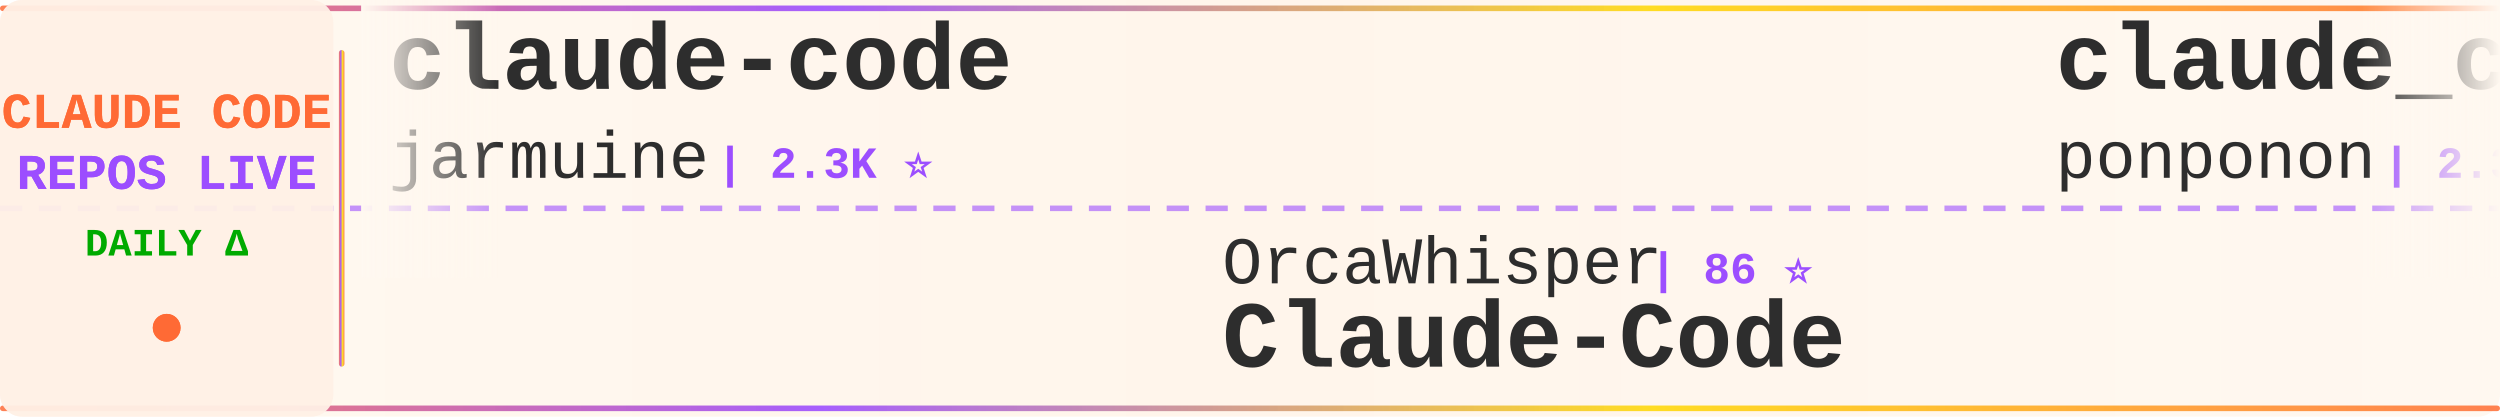
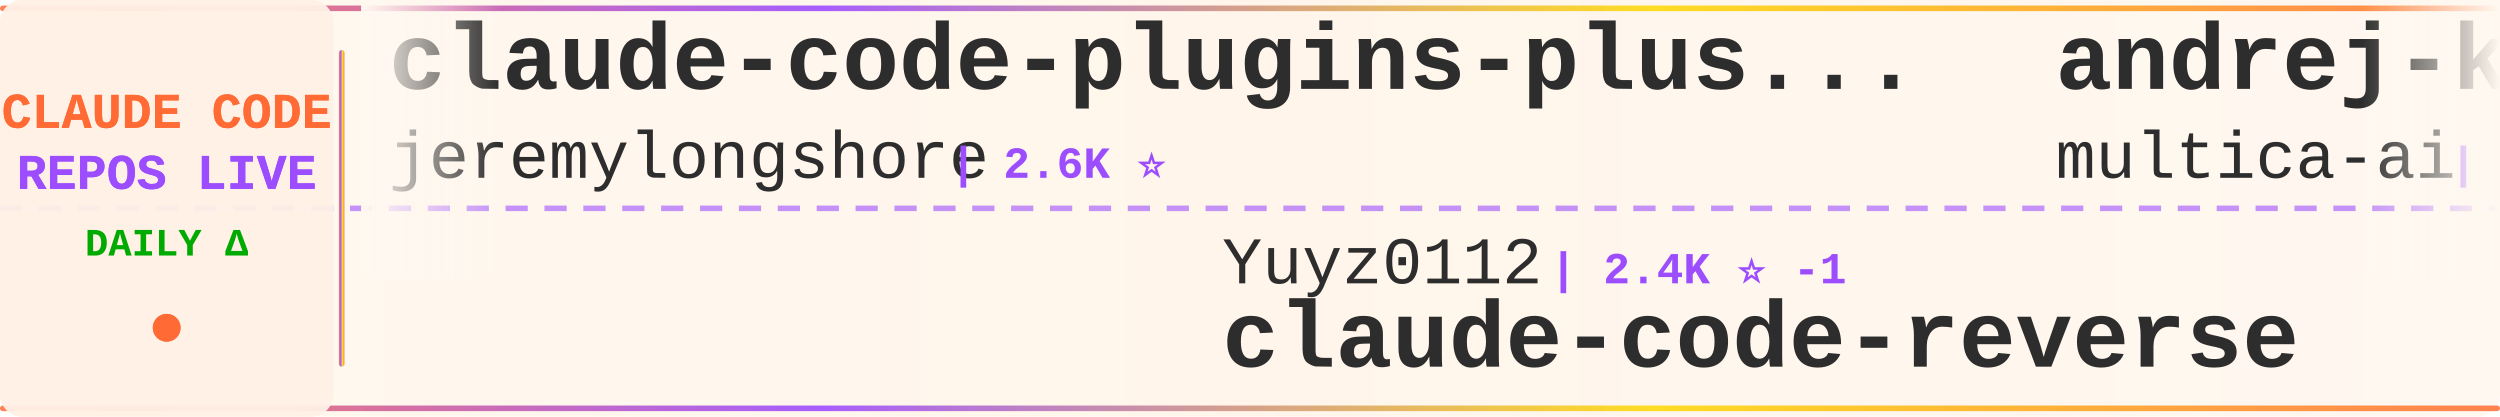
<svg xmlns="http://www.w3.org/2000/svg" width="900" height="150">
  <defs>
    <linearGradient id="tickerBg" x1="0%" y1="0%" x2="100%" y2="0%">
      <stop offset="0%" style="stop-color:#fff8f0;stop-opacity:0.98" />
      <stop offset="50%" style="stop-color:#fff5eb;stop-opacity:1" />
      <stop offset="100%" style="stop-color:#fff8f0;stop-opacity:0.98" />
    </linearGradient>
    <linearGradient id="borderGrad" x1="0%" y1="0%" x2="100%" y2="0%">
      <stop offset="0%" style="stop-color:#FF6B35;stop-opacity:0.85">
        <animate attributeName="stop-opacity" values="0.85;1;0.85" dur="2s" repeatCount="indefinite" />
      </stop>
      <stop offset="33%" style="stop-color:#9C4EFF;stop-opacity:0.9">
        <animate attributeName="stop-opacity" values="0.9;1;0.9" dur="2.2s" repeatCount="indefinite" />
      </stop>
      <stop offset="66%" style="stop-color:#FFD700;stop-opacity:0.85">
        <animate attributeName="stop-opacity" values="0.85;1;0.85" dur="1.8s" repeatCount="indefinite" />
      </stop>
      <stop offset="100%" style="stop-color:#FF6B35;stop-opacity:0.85">
        <animate attributeName="stop-opacity" values="0.85;1;0.85" dur="2s" repeatCount="indefinite" />
      </stop>
    </linearGradient>
    <filter id="textGlow">
      <feGaussianBlur stdDeviation="0.15" result="coloredBlur" />
      <feMerge>
        <feMergeNode in="coloredBlur" />
        <feMergeNode in="SourceGraphic" />
      </feMerge>
    </filter>
    <filter id="metricGlow">
      <feGaussianBlur stdDeviation="0.2" result="coloredBlur" />
      <feMerge>
        <feMergeNode in="coloredBlur" />
        <feMergeNode in="SourceGraphic" />
      </feMerge>
    </filter>
    <linearGradient id="leftFade" x1="0%" y1="0%" x2="100%" y2="0%">
      <stop offset="0%" style="stop-color:#fff8f0;stop-opacity:1" />
      <stop offset="100%" style="stop-color:#fff8f0;stop-opacity:0" />
    </linearGradient>
    <linearGradient id="rightFade" x1="0%" y1="0%" x2="100%" y2="0%">
      <stop offset="0%" style="stop-color:#fff8f0;stop-opacity:0" />
      <stop offset="100%" style="stop-color:#fff8f0;stop-opacity:1" />
    </linearGradient>
  </defs>
  <rect width="900" height="150" fill="url(#tickerBg)" rx="8" />
  <rect x="0" y="2" width="900" height="2" fill="url(#borderGrad)" rx="1" />
  <rect x="0" y="146" width="900" height="2" fill="url(#borderGrad)" rx="1" />
  <line x1="0" y1="75" x2="900" y2="75" stroke="#9C4EFF" stroke-width="2" stroke-dasharray="8 6" opacity="0.6" />
  <rect x="0" y="0" width="120" height="150" fill="#fff0e6" opacity="0.95" rx="8" />
  <text x="60" y="46" font-family="'Courier New', monospace" font-size="18" font-weight="bold" fill="#FF6B35" text-anchor="middle" filter="url(#textGlow)">
    CLAUDE CODE
  </text>
  <text x="60" y="68" font-family="'Courier New', monospace" font-size="18" font-weight="bold" fill="#9C4EFF" text-anchor="middle" filter="url(#textGlow)">
    REPOS LIVE
  </text>
  <text x="60" y="92" font-family="'Courier New', monospace" font-size="14" font-weight="bold" fill="#00aa00" text-anchor="middle">
    DAILY Δ
  </text>
  <circle cx="60" cy="118" r="5" fill="#FF6B35" filter="url(#metricGlow)">
    <animate attributeName="r" values="4;6;4" dur="1.5s" repeatCount="indefinite" />
    <animate attributeName="opacity" values="0.6;1;0.6" dur="1.5s" repeatCount="indefinite" />
  </circle>
  <rect x="122" y="18" width="2" height="114" fill="url(#borderGrad)" rx="1" />
  <clipPath id="tickerClip">
    <rect x="130" y="0" width="770" height="150" />
  </clipPath>
  <g clip-path="url(#tickerClip)">
    <g id="tickerItems">
      <animateTransform attributeName="transform" attributeType="XML" type="translate" from="0 0" to="-3000 0" dur="54s" repeatCount="indefinite" />
      <g transform="translate(0, 0)">
-         <text x="140" y="32" font-family="'Courier New', monospace" font-size="34" font-weight="bold" fill="#2d2d2d">claude-code</text>
-         <text x="140" y="64" font-family="'Courier New', monospace" font-size="24" font-weight="normal" fill="#2d2d2d" opacity="1.0">jarmuine</text>
-         <text x="258" y="64" font-family="'Courier New', monospace" font-size="16" font-weight="bold" fill="#9C4EFF"> | 2.3K ⭐</text>
+         <text x="140" y="32" font-family="'Courier New', monospace" font-size="34" font-weight="bold" fill="#2d2d2d">claude-code-plugins-plus...</text>
+         <text x="140" y="64" font-family="'Courier New', monospace" font-size="24" font-weight="normal" fill="#2d2d2d" opacity="1.0">jeremylongshore</text>
+         <text x="342" y="64" font-family="'Courier New', monospace" font-size="16" font-weight="bold" fill="#9C4EFF"> | 2.6K ⭐</text>
      </g>
      <g transform="translate(300, 0)">
-         <text x="140" y="102" font-family="'Courier New', monospace" font-size="24" font-weight="normal" fill="#2d2d2d" opacity="1.0">OrcaWhisper</text>
-         <text x="294" y="102" font-family="'Courier New', monospace" font-size="16" font-weight="bold" fill="#9C4EFF"> | 86 ⭐</text>
-         <text x="140" y="132" font-family="'Courier New', monospace" font-size="34" font-weight="bold" fill="#2d2d2d">Claude-Code</text>
+         <text x="140" y="102" font-family="'Courier New', monospace" font-size="24" font-weight="normal" fill="#2d2d2d" opacity="1.0">Yuyz0112</text>
+         <text x="258" y="102" font-family="'Courier New', monospace" font-size="16" font-weight="bold" fill="#9C4EFF"> | 2.4K ⭐ -1</text>
+         <text x="140" y="132" font-family="'Courier New', monospace" font-size="34" font-weight="bold" fill="#2d2d2d">claude-code-reverse</text>
      </g>
      <g transform="translate(600, 0)">
-         <text x="140" y="32" font-family="'Courier New', monospace" font-size="34" font-weight="bold" fill="#2d2d2d">claude_code_src</text>
-         <text x="140" y="64" font-family="'Courier New', monospace" font-size="24" font-weight="normal" fill="#2d2d2d" opacity="1.0">ponponon</text>
-         <text x="258" y="64" font-family="'Courier New', monospace" font-size="16" font-weight="bold" fill="#9C4EFF"> | 2.3K ⭐ -1</text>
+         <text x="140" y="32" font-family="'Courier New', monospace" font-size="34" font-weight="bold" fill="#2d2d2d">andrej-karpathy-skills</text>
+         <text x="140" y="64" font-family="'Courier New', monospace" font-size="24" font-weight="normal" fill="#2d2d2d" opacity="1.0">multica-ai</text>
+         <text x="282" y="64" font-family="'Courier New', monospace" font-size="16" font-weight="bold" fill="#9C4EFF"> | 196.2K ⭐ +61</text>
      </g>
      <g transform="translate(900, 0)">
-         <text x="140" y="102" font-family="'Courier New', monospace" font-size="24" font-weight="normal" fill="#2d2d2d" opacity="1.0">liuup</text>
-         <text x="222" y="102" font-family="'Courier New', monospace" font-size="16" font-weight="bold" fill="#9C4EFF"> | 3.6K ⭐</text>
-         <text x="140" y="132" font-family="'Courier New', monospace" font-size="34" font-weight="bold" fill="#2d2d2d">claude-code-analysis</text>
+         <text x="140" y="102" font-family="'Courier New', monospace" font-size="24" font-weight="normal" fill="#2d2d2d" opacity="1.0">centminmod</text>
+         <text x="282" y="102" font-family="'Courier New', monospace" font-size="16" font-weight="bold" fill="#9C4EFF"> | 2.5K ⭐</text>
+         <text x="140" y="132" font-family="'Courier New', monospace" font-size="34" font-weight="bold" fill="#2d2d2d">my-claude-code-setup</text>
      </g>
      <g transform="translate(1200, 0)">
-         <text x="140" y="32" font-family="'Courier New', monospace" font-size="34" font-weight="bold" fill="#2d2d2d">claude-code-source</text>
-         <text x="140" y="64" font-family="'Courier New', monospace" font-size="24" font-weight="normal" fill="#2d2d2d" opacity="1.0">JrCx7scC</text>
-         <text x="258" y="64" font-family="'Courier New', monospace" font-size="16" font-weight="bold" fill="#9C4EFF"> | 371 ⭐</text>
+         <text x="140" y="32" font-family="'Courier New', monospace" font-size="34" font-weight="bold" fill="#2d2d2d">claude-code-rust</text>
+         <text x="140" y="64" font-family="'Courier New', monospace" font-size="24" font-weight="normal" fill="#2d2d2d" opacity="1.0">lorryjovens-hub</text>
+         <text x="342" y="64" font-family="'Courier New', monospace" font-size="16" font-weight="bold" fill="#9C4EFF"> | 1.7K ⭐</text>
      </g>
      <g transform="translate(1500, 0)">
-         <text x="140" y="102" font-family="'Courier New', monospace" font-size="24" font-weight="normal" fill="#2d2d2d" opacity="1.0">pengchengneo</text>
-         <text x="306" y="102" font-family="'Courier New', monospace" font-size="16" font-weight="bold" fill="#9C4EFF"> | 1.7K ⭐</text>
-         <text x="140" y="132" font-family="'Courier New', monospace" font-size="34" font-weight="bold" fill="#2d2d2d">Claude-Code</text>
+         <text x="140" y="102" font-family="'Courier New', monospace" font-size="24" font-weight="normal" fill="#2d2d2d" opacity="1.0">luongnv89</text>
+         <text x="270" y="102" font-family="'Courier New', monospace" font-size="16" font-weight="bold" fill="#9C4EFF"> | 40.5K ⭐ +6</text>
+         <text x="140" y="132" font-family="'Courier New', monospace" font-size="34" font-weight="bold" fill="#2d2d2d">claude-howto</text>
      </g>
      <g transform="translate(1800, 0)">
-         <text x="140" y="32" font-family="'Courier New', monospace" font-size="34" font-weight="bold" fill="#2d2d2d">claude-code-tudou</text>
-         <text x="140" y="64" font-family="'Courier New', monospace" font-size="24" font-weight="normal" fill="#2d2d2d" opacity="1.0">AICoderTudou</text>
-         <text x="306" y="64" font-family="'Courier New', monospace" font-size="16" font-weight="bold" fill="#9C4EFF"> | 497 ⭐</text>
+         <text x="140" y="32" font-family="'Courier New', monospace" font-size="34" font-weight="bold" fill="#2d2d2d">claude-code-tips</text>
+         <text x="140" y="64" font-family="'Courier New', monospace" font-size="24" font-weight="normal" fill="#2d2d2d" opacity="1.0">ykdojo</text>
+         <text x="234" y="64" font-family="'Courier New', monospace" font-size="16" font-weight="bold" fill="#9C4EFF"> | 9.4K ⭐ +2</text>
      </g>
      <g transform="translate(2100, 0)">
-         <text x="140" y="102" font-family="'Courier New', monospace" font-size="24" font-weight="normal" fill="#2d2d2d" opacity="1.0">anthropics</text>
-         <text x="282" y="102" font-family="'Courier New', monospace" font-size="16" font-weight="bold" fill="#9C4EFF"> | 139.0K ⭐ +27</text>
-         <text x="140" y="132" font-family="'Courier New', monospace" font-size="34" font-weight="bold" fill="#2d2d2d">claude-code</text>
+         <text x="140" y="102" font-family="'Courier New', monospace" font-size="24" font-weight="normal" fill="#2d2d2d" opacity="1.0">affaan-m</text>
+         <text x="258" y="102" font-family="'Courier New', monospace" font-size="16" font-weight="bold" fill="#9C4EFF"> | 233.1K ⭐ +92</text>
+         <text x="140" y="132" font-family="'Courier New', monospace" font-size="34" font-weight="bold" fill="#2d2d2d">ECC</text>
      </g>
      <g transform="translate(2400, 0)">
-         <text x="140" y="32" font-family="'Courier New', monospace" font-size="34" font-weight="bold" fill="#2d2d2d">claude-code-source-code-...</text>
-         <text x="140" y="64" font-family="'Courier New', monospace" font-size="24" font-weight="normal" fill="#2d2d2d" opacity="1.0">ghuntley</text>
-         <text x="258" y="64" font-family="'Courier New', monospace" font-size="16" font-weight="bold" fill="#9C4EFF"> | 986 ⭐</text>
+         <text x="140" y="32" font-family="'Courier New', monospace" font-size="34" font-weight="bold" fill="#2d2d2d">Open-ClaudeCode</text>
+         <text x="140" y="64" font-family="'Courier New', monospace" font-size="24" font-weight="normal" fill="#2d2d2d" opacity="1.0">LING71671</text>
+         <text x="270" y="64" font-family="'Courier New', monospace" font-size="16" font-weight="bold" fill="#9C4EFF"> | 927 ⭐</text>
      </g>
      <g transform="translate(2700, 0)">
-         <text x="140" y="102" font-family="'Courier New', monospace" font-size="24" font-weight="normal" fill="#2d2d2d" opacity="1.0">andrew-kramer-inno</text>
-         <text x="378" y="102" font-family="'Courier New', monospace" font-size="16" font-weight="bold" fill="#9C4EFF"> | 594 ⭐</text>
-         <text x="140" y="132" font-family="'Courier New', monospace" font-size="34" font-weight="bold" fill="#2d2d2d">claude-code-source-build</text>
+         <text x="140" y="102" font-family="'Courier New', monospace" font-size="24" font-weight="normal" fill="#2d2d2d" opacity="1.0">shareAI-lab</text>
+         <text x="294" y="102" font-family="'Courier New', monospace" font-size="16" font-weight="bold" fill="#9C4EFF"> | 72.2K ⭐ +11</text>
+         <text x="140" y="132" font-family="'Courier New', monospace" font-size="34" font-weight="bold" fill="#2d2d2d">learn-claude-code</text>
      </g>
      <g transform="translate(3000, 0)">
-         <text x="140" y="32" font-family="'Courier New', monospace" font-size="34" font-weight="bold" fill="#2d2d2d">claude-code</text>
-         <text x="140" y="64" font-family="'Courier New', monospace" font-size="24" font-weight="normal" fill="#2d2d2d" opacity="1.0">jarmuine</text>
-         <text x="258" y="64" font-family="'Courier New', monospace" font-size="16" font-weight="bold" fill="#9C4EFF"> | 2.3K ⭐</text>
+         <text x="140" y="32" font-family="'Courier New', monospace" font-size="34" font-weight="bold" fill="#2d2d2d">claude-code-plugins-plus...</text>
+         <text x="140" y="64" font-family="'Courier New', monospace" font-size="24" font-weight="normal" fill="#2d2d2d" opacity="1.0">jeremylongshore</text>
+         <text x="342" y="64" font-family="'Courier New', monospace" font-size="16" font-weight="bold" fill="#9C4EFF"> | 2.6K ⭐</text>
      </g>
      <g transform="translate(3300, 0)">
-         <text x="140" y="102" font-family="'Courier New', monospace" font-size="24" font-weight="normal" fill="#2d2d2d" opacity="1.0">OrcaWhisper</text>
-         <text x="294" y="102" font-family="'Courier New', monospace" font-size="16" font-weight="bold" fill="#9C4EFF"> | 86 ⭐</text>
-         <text x="140" y="132" font-family="'Courier New', monospace" font-size="34" font-weight="bold" fill="#2d2d2d">Claude-Code</text>
+         <text x="140" y="102" font-family="'Courier New', monospace" font-size="24" font-weight="normal" fill="#2d2d2d" opacity="1.0">Yuyz0112</text>
+         <text x="258" y="102" font-family="'Courier New', monospace" font-size="16" font-weight="bold" fill="#9C4EFF"> | 2.4K ⭐ -1</text>
+         <text x="140" y="132" font-family="'Courier New', monospace" font-size="34" font-weight="bold" fill="#2d2d2d">claude-code-reverse</text>
      </g>
      <g transform="translate(3600, 0)">
-         <text x="140" y="32" font-family="'Courier New', monospace" font-size="34" font-weight="bold" fill="#2d2d2d">claude_code_src</text>
-         <text x="140" y="64" font-family="'Courier New', monospace" font-size="24" font-weight="normal" fill="#2d2d2d" opacity="1.0">ponponon</text>
-         <text x="258" y="64" font-family="'Courier New', monospace" font-size="16" font-weight="bold" fill="#9C4EFF"> | 2.3K ⭐ -1</text>
+         <text x="140" y="32" font-family="'Courier New', monospace" font-size="34" font-weight="bold" fill="#2d2d2d">andrej-karpathy-skills</text>
+         <text x="140" y="64" font-family="'Courier New', monospace" font-size="24" font-weight="normal" fill="#2d2d2d" opacity="1.0">multica-ai</text>
+         <text x="282" y="64" font-family="'Courier New', monospace" font-size="16" font-weight="bold" fill="#9C4EFF"> | 196.2K ⭐ +61</text>
      </g>
      <g transform="translate(3900, 0)">
-         <text x="140" y="102" font-family="'Courier New', monospace" font-size="24" font-weight="normal" fill="#2d2d2d" opacity="1.0">liuup</text>
-         <text x="222" y="102" font-family="'Courier New', monospace" font-size="16" font-weight="bold" fill="#9C4EFF"> | 3.6K ⭐</text>
-         <text x="140" y="132" font-family="'Courier New', monospace" font-size="34" font-weight="bold" fill="#2d2d2d">claude-code-analysis</text>
+         <text x="140" y="102" font-family="'Courier New', monospace" font-size="24" font-weight="normal" fill="#2d2d2d" opacity="1.0">centminmod</text>
+         <text x="282" y="102" font-family="'Courier New', monospace" font-size="16" font-weight="bold" fill="#9C4EFF"> | 2.5K ⭐</text>
+         <text x="140" y="132" font-family="'Courier New', monospace" font-size="34" font-weight="bold" fill="#2d2d2d">my-claude-code-setup</text>
      </g>
    </g>
  </g>
  <rect x="130" y="0" width="50" height="100" fill="url(#leftFade)" />
  <rect x="850" y="0" width="50" height="100" fill="url(#rightFade)" />
</svg>
